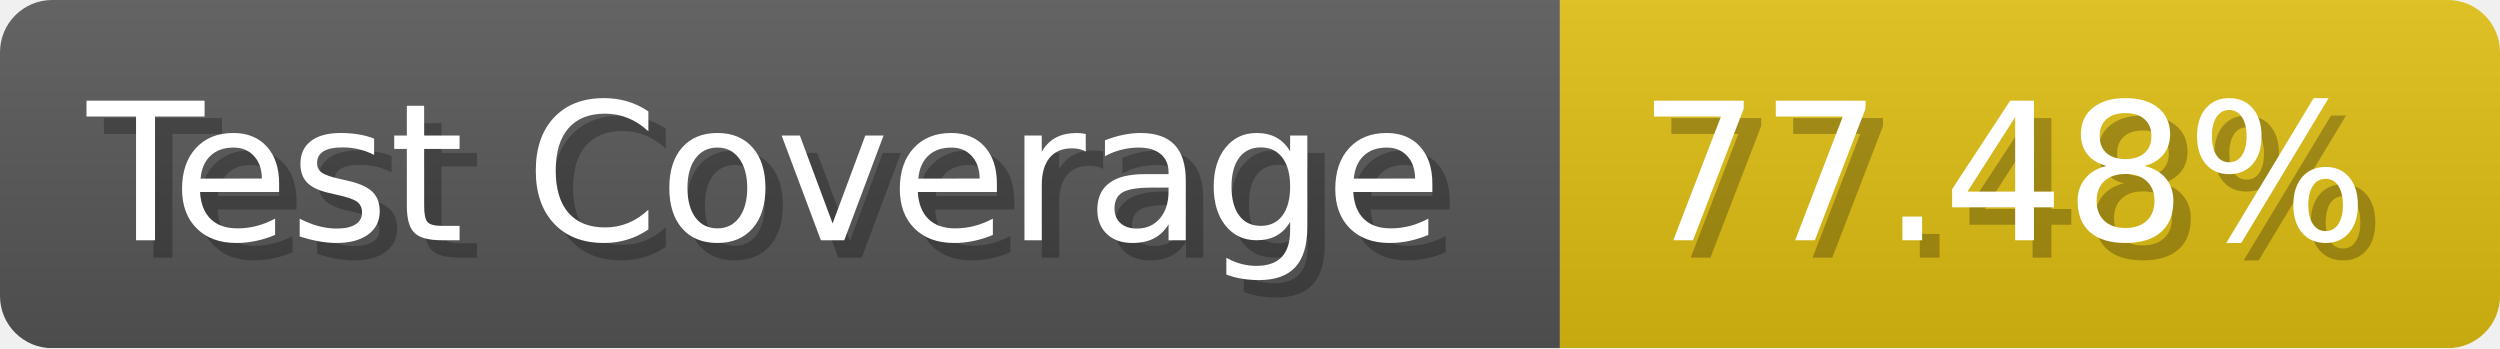
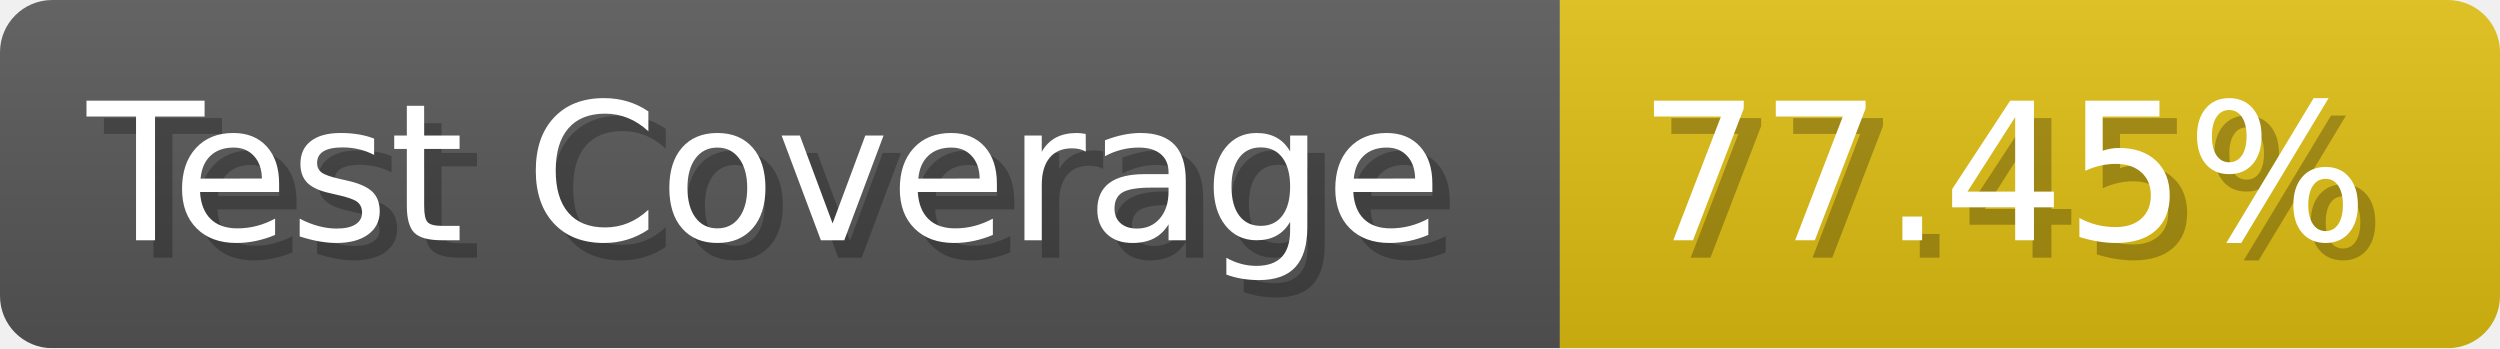
- <svg xmlns="http://www.w3.org/2000/svg" width="143.6" height="20" viewBox="0 0 1436 200" role="img" aria-label="Test Coverage: 77.48%">
+ <svg xmlns="http://www.w3.org/2000/svg" width="143.6" height="20" viewBox="0 0 1436 200" role="img" aria-label="Test Coverage: 77.45%">
  <linearGradient id="a" x2="0" y2="100%">
    <stop offset="0" stop-opacity=".1" stop-color="#EEE" />
    <stop offset="1" stop-opacity=".1" />
  </linearGradient>
  <mask id="m">
    <rect width="1436" height="200" rx="30" fill="#FFF" />
  </mask>
  <g mask="url(#m)">
    <rect width="896" height="200" fill="#555" />
    <rect width="540" height="200" fill="#DB1" x="896" />
    <rect width="1436" height="200" fill="url(#a)" />
  </g>
  <g aria-hidden="true" fill="#fff" text-anchor="start" font-family="Verdana,DejaVu Sans,sans-serif" font-size="110">
    <text x="60" y="148" textLength="796" fill="#000" opacity="0.25">Test Coverage</text>
    <text x="50" y="138" textLength="796">Test Coverage</text>
-     <text x="951" y="148" textLength="440" fill="#000" opacity="0.25">77.48%</text>
-     <text x="941" y="138" textLength="440">77.48%</text>
+     <text x="951" y="148" textLength="440" fill="#000" opacity="0.25">77.45%</text>
+     <text x="941" y="138" textLength="440">77.45%</text>
  </g>
</svg>
